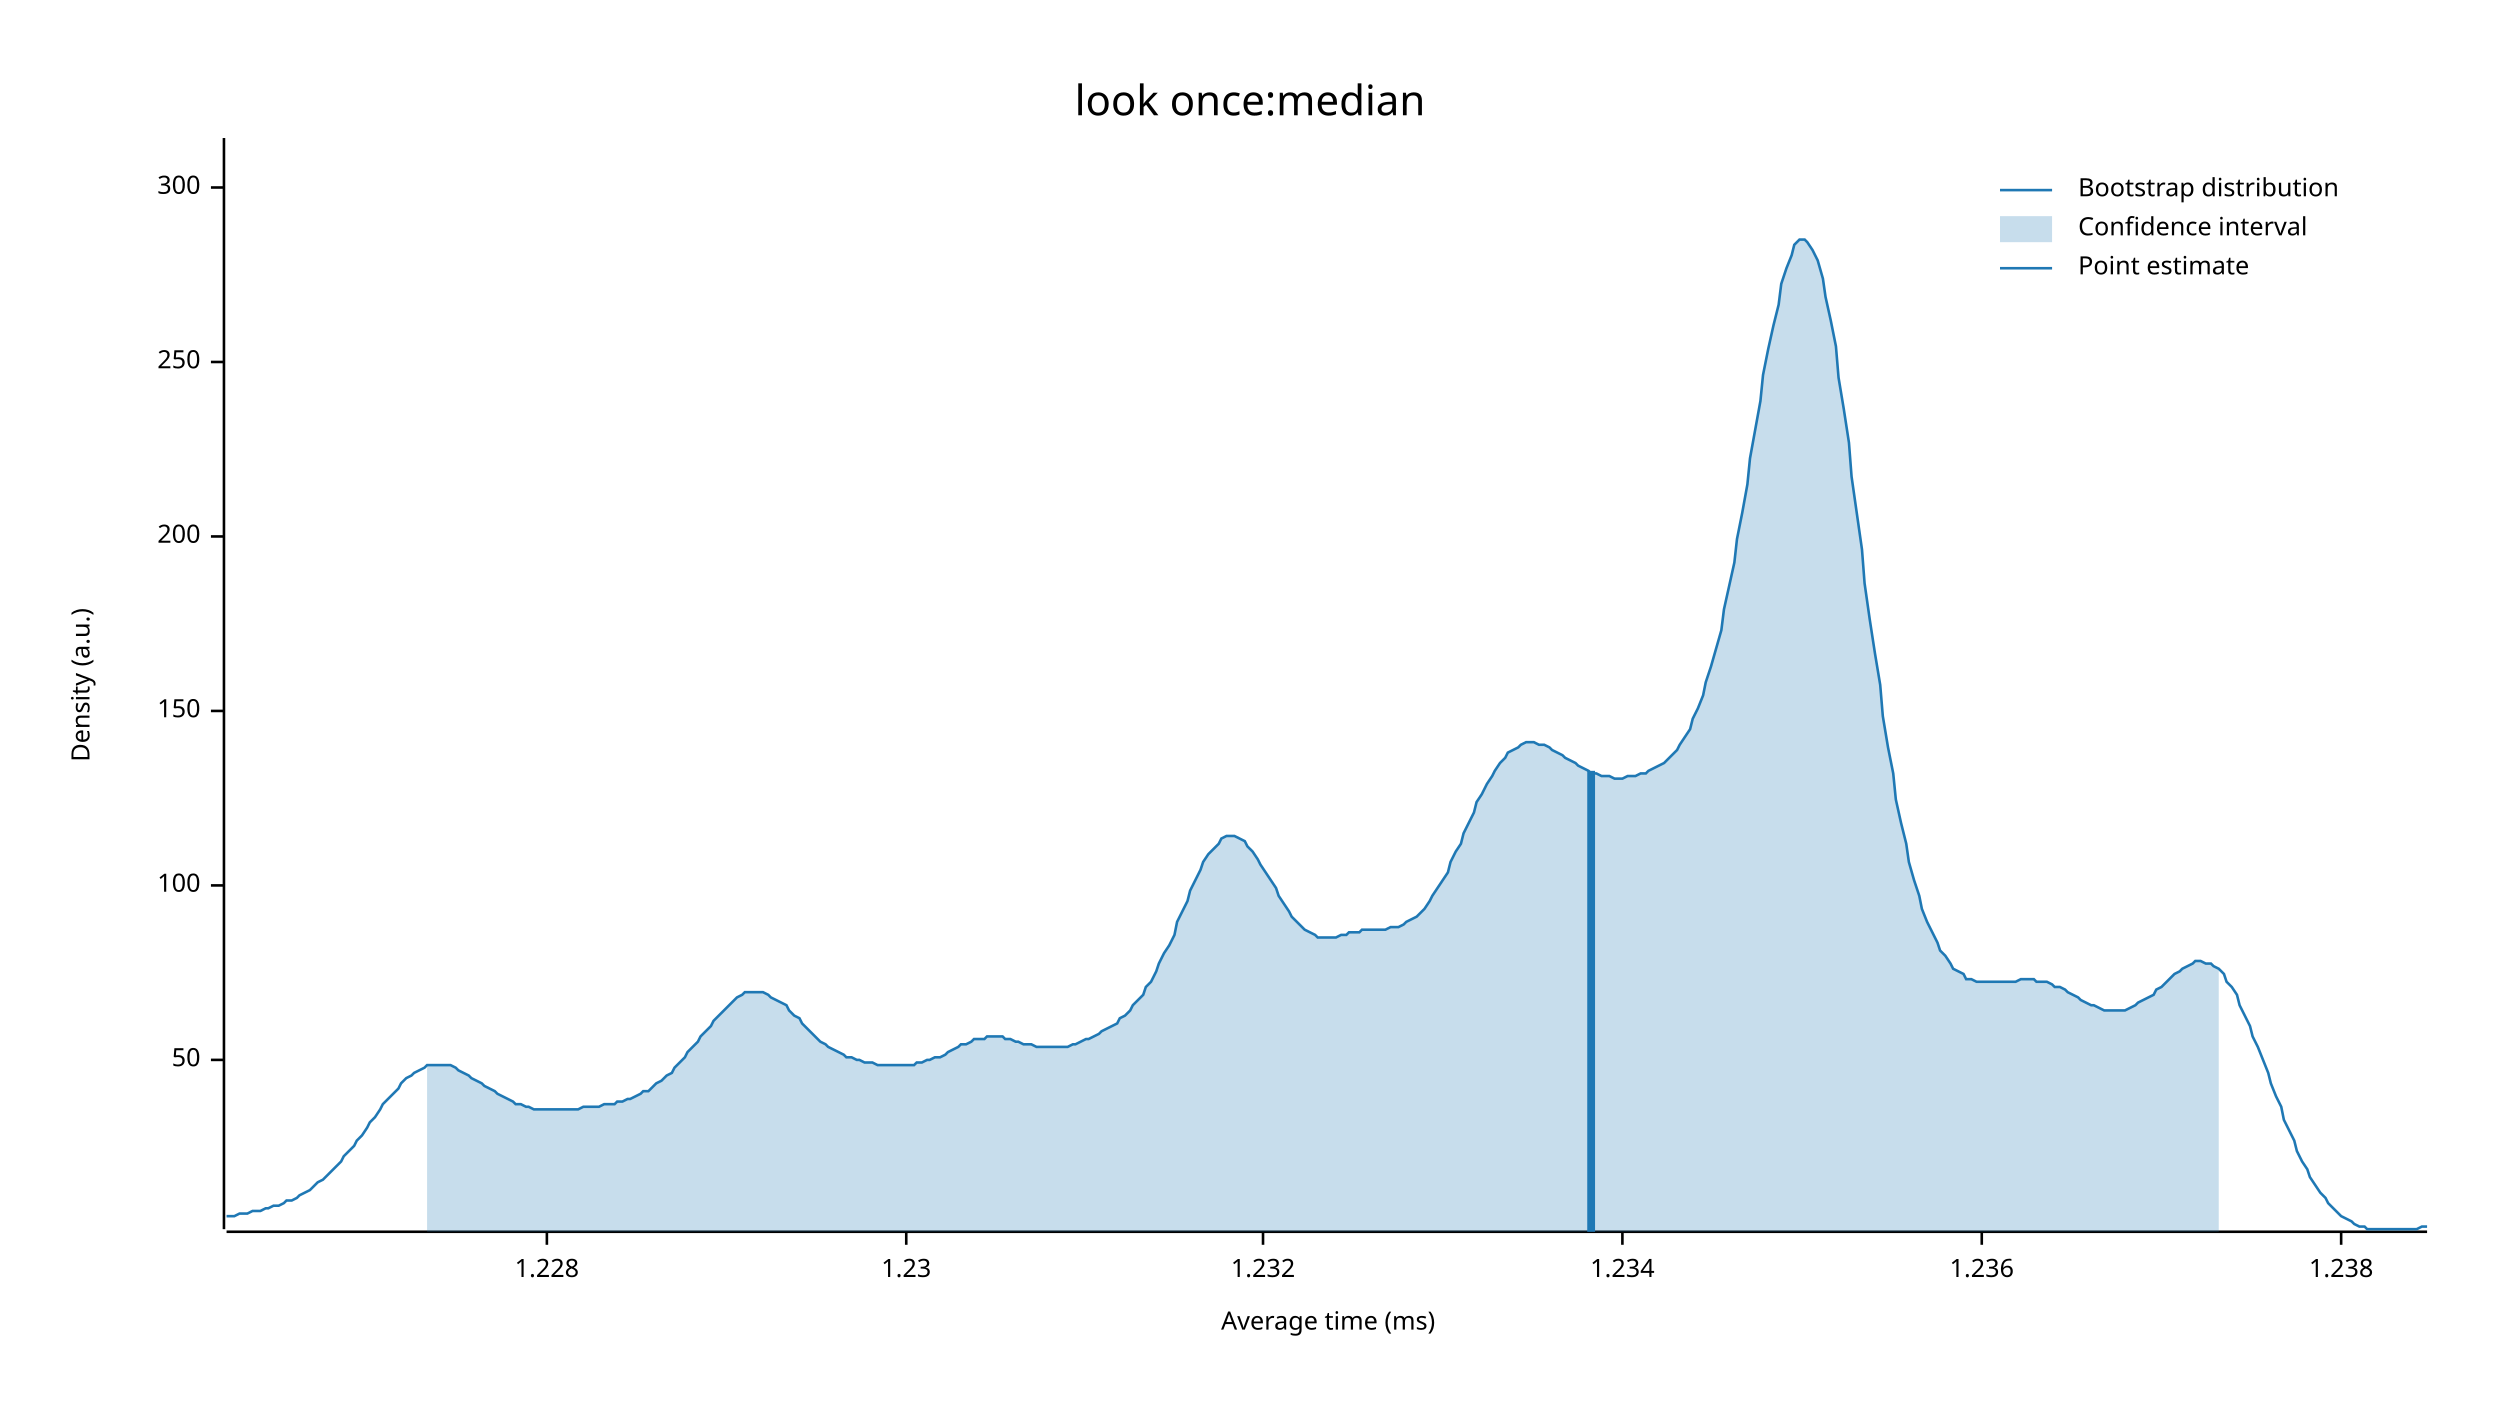
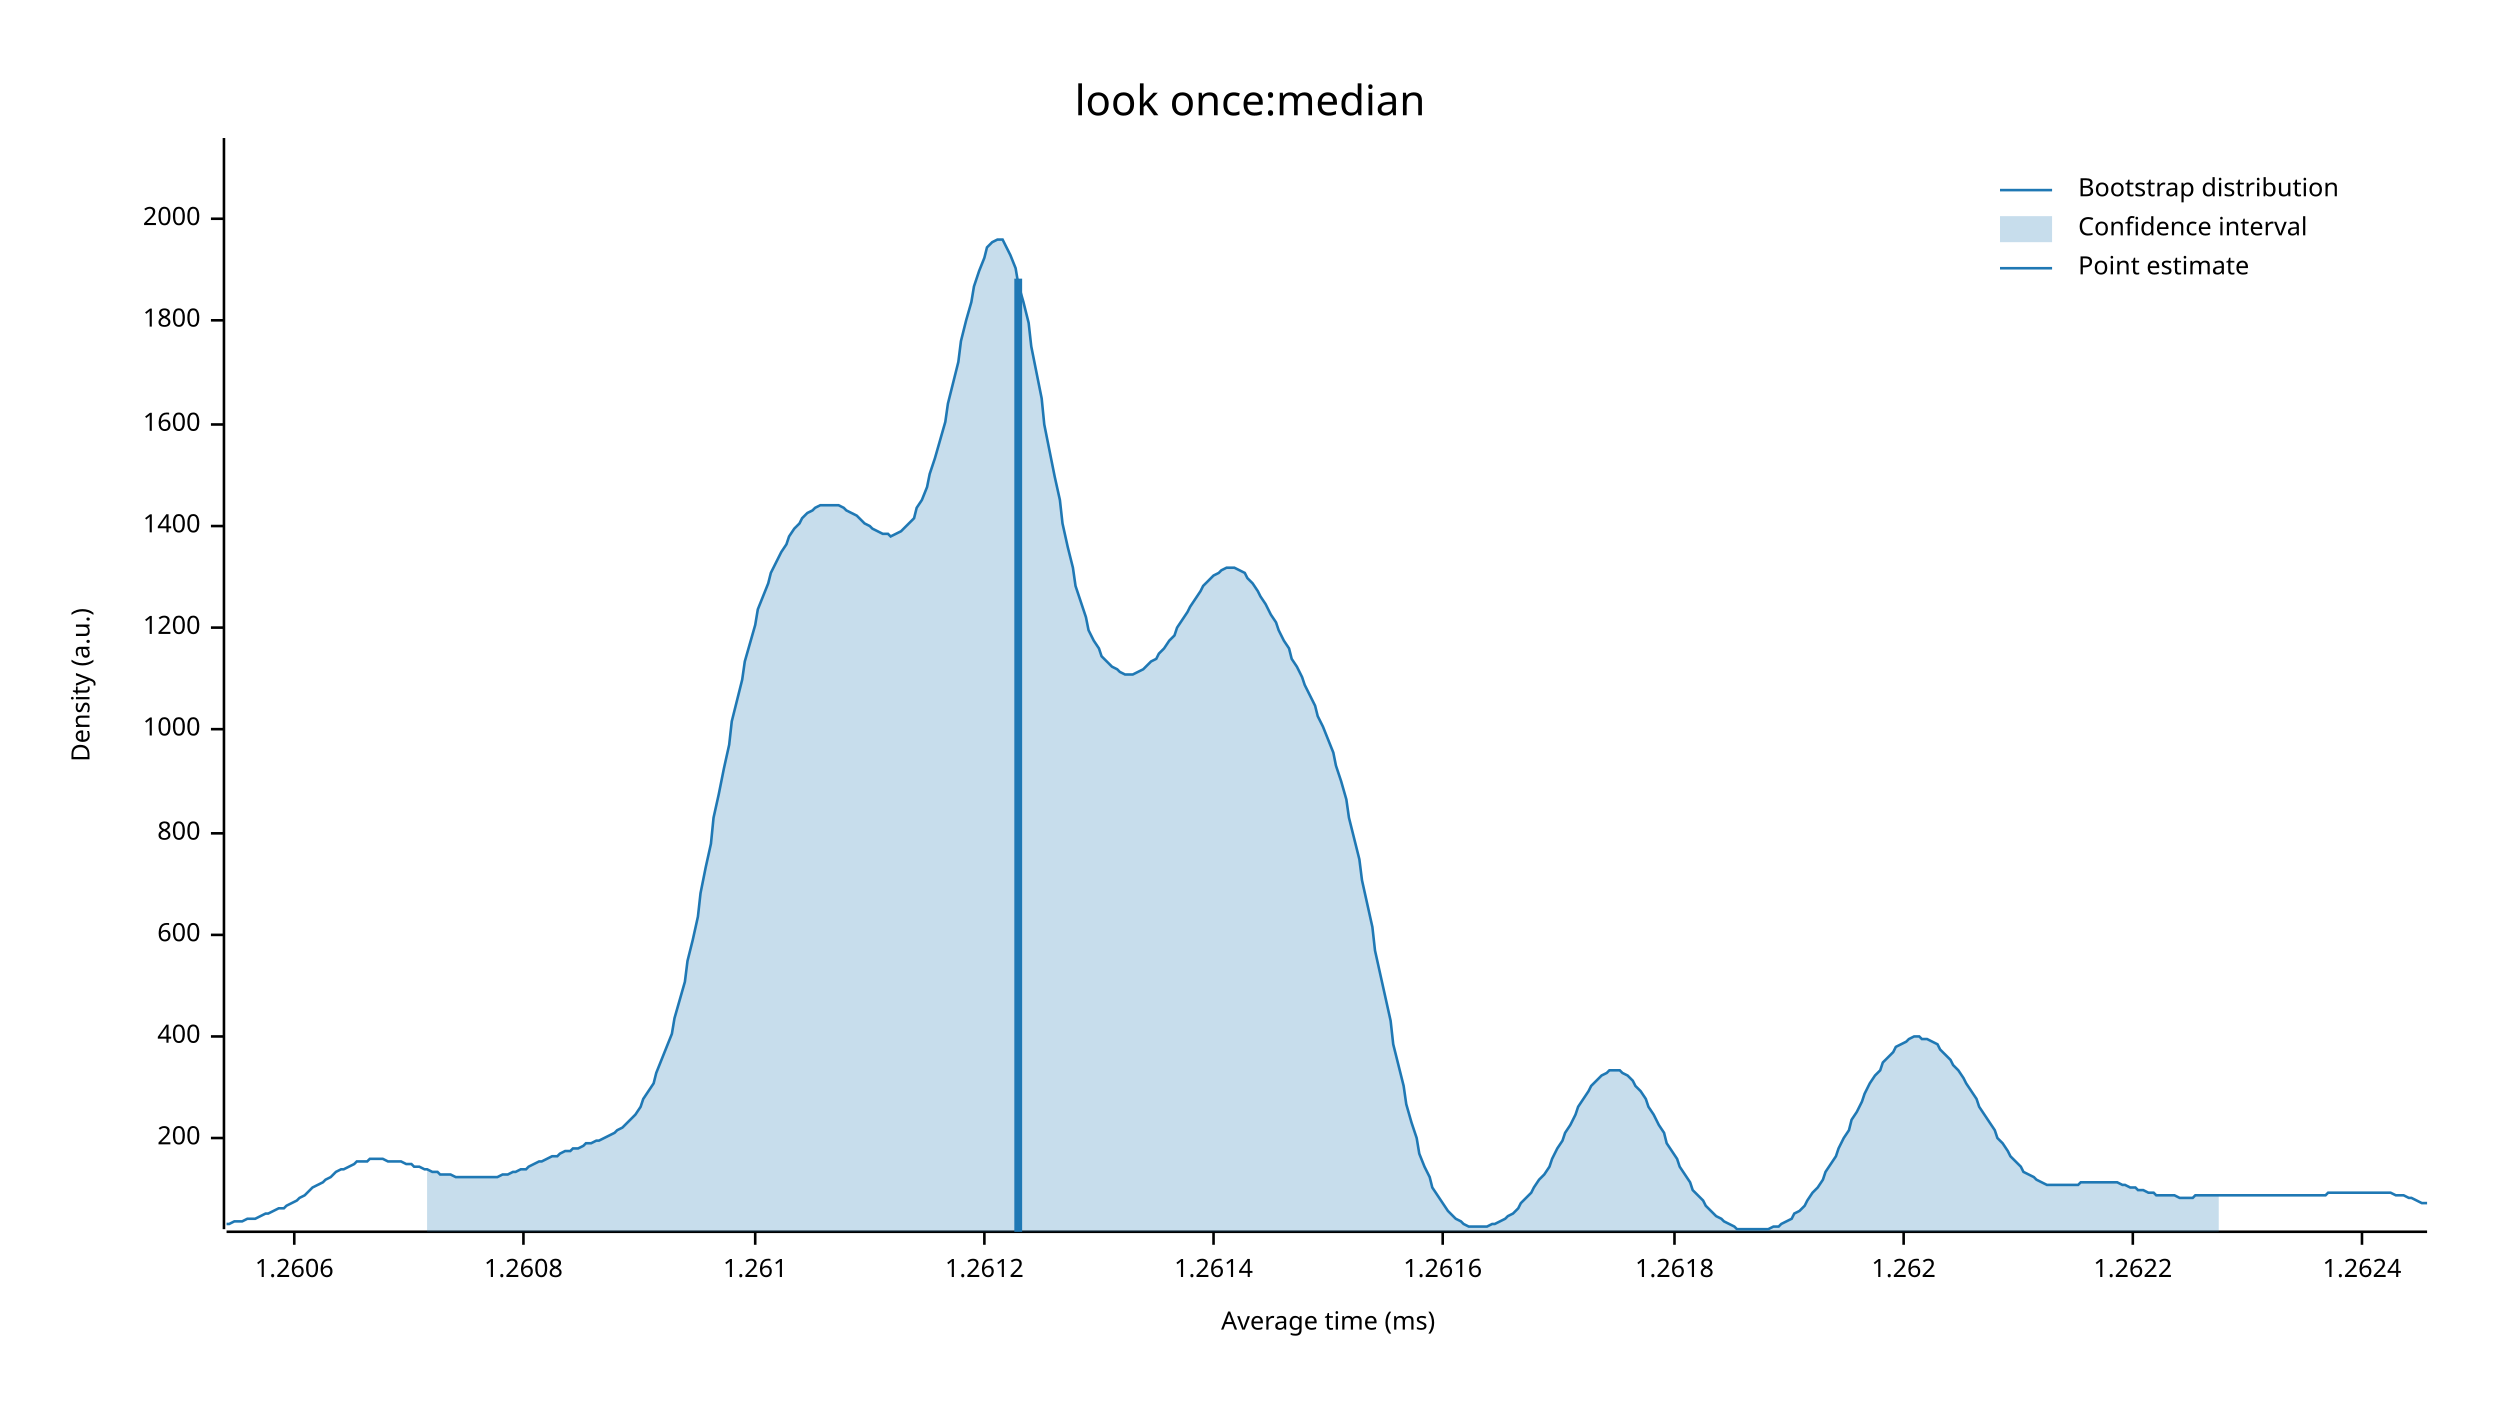
<svg xmlns="http://www.w3.org/2000/svg" width="960" height="540" viewBox="0 0 960 540">
  <text x="480" y="32" dy="0.76em" text-anchor="middle" font-family="sans-serif" font-size="16.129" opacity="1" fill="#000000">
look once:median
</text>
  <text x="27" y="263" dy="0.76em" text-anchor="middle" font-family="sans-serif" font-size="9.677" opacity="1" fill="#000000" transform="rotate(270, 27, 263)">
Density (a.u.)
</text>
  <text x="510" y="513" dy="-0.5ex" text-anchor="middle" font-family="sans-serif" font-size="9.677" opacity="1" fill="#000000">
Average time (ms)
</text>
  <polyline fill="none" opacity="1" stroke="#000000" stroke-width="1" points="86,53 86,472 " />
-   <text x="77" y="407" dy="0.5ex" text-anchor="end" font-family="sans-serif" font-size="9.677" opacity="1" fill="#000000">
- 50
- </text>
-   <polyline fill="none" opacity="1" stroke="#000000" stroke-width="1" points="81,407 86,407 " />
-   <text x="77" y="340" dy="0.5ex" text-anchor="end" font-family="sans-serif" font-size="9.677" opacity="1" fill="#000000">
- 100
- </text>
-   <polyline fill="none" opacity="1" stroke="#000000" stroke-width="1" points="81,340 86,340 " />
-   <text x="77" y="273" dy="0.5ex" text-anchor="end" font-family="sans-serif" font-size="9.677" opacity="1" fill="#000000">
- 150
- </text>
-   <polyline fill="none" opacity="1" stroke="#000000" stroke-width="1" points="81,273 86,273 " />
-   <text x="77" y="206" dy="0.5ex" text-anchor="end" font-family="sans-serif" font-size="9.677" opacity="1" fill="#000000">
+   <text x="77" y="437" dy="0.5ex" text-anchor="end" font-family="sans-serif" font-size="9.677" opacity="1" fill="#000000">
200
</text>
-   <polyline fill="none" opacity="1" stroke="#000000" stroke-width="1" points="81,206 86,206 " />
-   <text x="77" y="139" dy="0.5ex" text-anchor="end" font-family="sans-serif" font-size="9.677" opacity="1" fill="#000000">
- 250
+   <polyline fill="none" opacity="1" stroke="#000000" stroke-width="1" points="81,437 86,437 " />
+   <text x="77" y="398" dy="0.5ex" text-anchor="end" font-family="sans-serif" font-size="9.677" opacity="1" fill="#000000">
+ 400
</text>
-   <polyline fill="none" opacity="1" stroke="#000000" stroke-width="1" points="81,139 86,139 " />
-   <text x="77" y="72" dy="0.5ex" text-anchor="end" font-family="sans-serif" font-size="9.677" opacity="1" fill="#000000">
- 300
+   <polyline fill="none" opacity="1" stroke="#000000" stroke-width="1" points="81,398 86,398 " />
+   <text x="77" y="359" dy="0.5ex" text-anchor="end" font-family="sans-serif" font-size="9.677" opacity="1" fill="#000000">
+ 600
</text>
-   <polyline fill="none" opacity="1" stroke="#000000" stroke-width="1" points="81,72 86,72 " />
+   <polyline fill="none" opacity="1" stroke="#000000" stroke-width="1" points="81,359 86,359 " />
+   <text x="77" y="320" dy="0.5ex" text-anchor="end" font-family="sans-serif" font-size="9.677" opacity="1" fill="#000000">
+ 800
+ </text>
+   <polyline fill="none" opacity="1" stroke="#000000" stroke-width="1" points="81,320 86,320 " />
+   <text x="77" y="280" dy="0.5ex" text-anchor="end" font-family="sans-serif" font-size="9.677" opacity="1" fill="#000000">
+ 1000
+ </text>
+   <polyline fill="none" opacity="1" stroke="#000000" stroke-width="1" points="81,280 86,280 " />
+   <text x="77" y="241" dy="0.5ex" text-anchor="end" font-family="sans-serif" font-size="9.677" opacity="1" fill="#000000">
+ 1200
+ </text>
+   <polyline fill="none" opacity="1" stroke="#000000" stroke-width="1" points="81,241 86,241 " />
+   <text x="77" y="202" dy="0.5ex" text-anchor="end" font-family="sans-serif" font-size="9.677" opacity="1" fill="#000000">
+ 1400
+ </text>
+   <polyline fill="none" opacity="1" stroke="#000000" stroke-width="1" points="81,202 86,202 " />
+   <text x="77" y="163" dy="0.5ex" text-anchor="end" font-family="sans-serif" font-size="9.677" opacity="1" fill="#000000">
+ 1600
+ </text>
+   <polyline fill="none" opacity="1" stroke="#000000" stroke-width="1" points="81,163 86,163 " />
+   <text x="77" y="123" dy="0.5ex" text-anchor="end" font-family="sans-serif" font-size="9.677" opacity="1" fill="#000000">
+ 1800
+ </text>
+   <polyline fill="none" opacity="1" stroke="#000000" stroke-width="1" points="81,123 86,123 " />
+   <text x="77" y="84" dy="0.5ex" text-anchor="end" font-family="sans-serif" font-size="9.677" opacity="1" fill="#000000">
+ 2000
+ </text>
+   <polyline fill="none" opacity="1" stroke="#000000" stroke-width="1" points="81,84 86,84 " />
  <polyline fill="none" opacity="1" stroke="#000000" stroke-width="1" points="87,473 932,473 " />
-   <text x="210" y="483" dy="0.76em" text-anchor="middle" font-family="sans-serif" font-size="9.677" opacity="1" fill="#000000">
- 1.228
+   <text x="113" y="483" dy="0.76em" text-anchor="middle" font-family="sans-serif" font-size="9.677" opacity="1" fill="#000000">
+ 1.2606
</text>
-   <polyline fill="none" opacity="1" stroke="#000000" stroke-width="1" points="210,473 210,478 " />
-   <text x="348" y="483" dy="0.76em" text-anchor="middle" font-family="sans-serif" font-size="9.677" opacity="1" fill="#000000">
- 1.23
+   <polyline fill="none" opacity="1" stroke="#000000" stroke-width="1" points="113,473 113,478 " />
+   <text x="201" y="483" dy="0.76em" text-anchor="middle" font-family="sans-serif" font-size="9.677" opacity="1" fill="#000000">
+ 1.2608
</text>
-   <polyline fill="none" opacity="1" stroke="#000000" stroke-width="1" points="348,473 348,478 " />
-   <text x="485" y="483" dy="0.76em" text-anchor="middle" font-family="sans-serif" font-size="9.677" opacity="1" fill="#000000">
- 1.232
+   <polyline fill="none" opacity="1" stroke="#000000" stroke-width="1" points="201,473 201,478 " />
+   <text x="290" y="483" dy="0.76em" text-anchor="middle" font-family="sans-serif" font-size="9.677" opacity="1" fill="#000000">
+ 1.261
</text>
-   <polyline fill="none" opacity="1" stroke="#000000" stroke-width="1" points="485,473 485,478 " />
-   <text x="623" y="483" dy="0.76em" text-anchor="middle" font-family="sans-serif" font-size="9.677" opacity="1" fill="#000000">
- 1.234
+   <polyline fill="none" opacity="1" stroke="#000000" stroke-width="1" points="290,473 290,478 " />
+   <text x="378" y="483" dy="0.76em" text-anchor="middle" font-family="sans-serif" font-size="9.677" opacity="1" fill="#000000">
+ 1.2612
</text>
-   <polyline fill="none" opacity="1" stroke="#000000" stroke-width="1" points="623,473 623,478 " />
-   <text x="761" y="483" dy="0.76em" text-anchor="middle" font-family="sans-serif" font-size="9.677" opacity="1" fill="#000000">
- 1.236
+   <polyline fill="none" opacity="1" stroke="#000000" stroke-width="1" points="378,473 378,478 " />
+   <text x="466" y="483" dy="0.76em" text-anchor="middle" font-family="sans-serif" font-size="9.677" opacity="1" fill="#000000">
+ 1.2614
</text>
-   <polyline fill="none" opacity="1" stroke="#000000" stroke-width="1" points="761,473 761,478 " />
-   <text x="899" y="483" dy="0.76em" text-anchor="middle" font-family="sans-serif" font-size="9.677" opacity="1" fill="#000000">
- 1.238
+   <polyline fill="none" opacity="1" stroke="#000000" stroke-width="1" points="466,473 466,478 " />
+   <text x="554" y="483" dy="0.76em" text-anchor="middle" font-family="sans-serif" font-size="9.677" opacity="1" fill="#000000">
+ 1.2616
</text>
-   <polyline fill="none" opacity="1" stroke="#000000" stroke-width="1" points="899,473 899,478 " />
-   <polyline fill="none" opacity="1" stroke="#1F78B4" stroke-width="1" points="87,467 88,467 90,467 92,466 93,466 95,466 97,465 98,465 100,465 102,464 103,464 105,463 107,463 109,462 110,461 112,461 114,460 115,459 117,458 119,457 120,456 122,454 124,453 125,452 127,450 129,448 131,446 132,444 134,442 136,440 137,438 139,436 141,433 142,431 144,429 146,426 147,424 149,422 151,420 153,418 154,416 156,414 158,413 159,412 161,411 163,410 164,409 166,409 168,409 169,409 171,409 173,409 175,410 176,411 178,412 180,413 181,414 183,415 185,416 186,417 188,418 190,419 191,420 193,421 195,422 197,423 198,424 200,424 202,425 203,425 205,426 207,426 208,426 210,426 212,426 214,426 215,426 217,426 219,426 220,426 222,426 224,425 225,425 227,425 229,425 230,425 232,424 234,424 236,424 237,423 239,423 241,422 242,422 244,421 246,420 247,419 249,419 251,417 252,416 254,415 256,413 258,412 259,410 261,408 263,406 264,404 266,402 268,400 269,398 271,396 273,394 274,392 276,390 278,388 280,386 281,385 283,383 285,382 286,381 288,381 290,381 291,381 293,381 295,382 296,383 298,384 300,385 302,386 303,388 305,390 307,391 308,393 310,395 312,397 313,398 315,400 317,401 318,402 320,403 322,404 324,405 325,406 327,406 329,407 330,407 332,408 334,408 335,408 337,409 339,409 341,409 342,409 344,409 346,409 347,409 349,409 351,409 352,408 354,408 356,407 357,407 359,406 361,406 363,405 364,404 366,403 368,402 369,401 371,401 373,400 374,399 376,399 378,399 379,398 381,398 383,398 385,398 386,399 388,399 390,400 391,400 393,401 395,401 396,401 398,402 400,402 401,402 403,402 405,402 407,402 408,402 410,402 412,401 413,401 415,400 417,399 418,399 420,398 422,397 423,396 425,395 427,394 429,393 430,391 432,390 434,388 435,386 437,384 439,382 440,379 442,377 444,373 445,370 447,366 449,363 451,359 452,354 454,350 456,346 457,342 459,338 461,334 462,331 464,328 466,326 468,324 469,322 471,321 473,321 474,321 476,322 478,323 479,325 481,327 483,330 484,332 486,335 488,338 490,341 491,344 493,347 495,350 496,352 498,354 500,356 501,357 503,358 505,359 506,360 508,360 510,360 512,360 513,360 515,359 517,359 518,358 520,358 522,358 523,357 525,357 527,357 528,357 530,357 532,357 534,356 535,356 537,356 539,355 540,354 542,353 544,352 545,351 547,349 549,346 550,344 552,341 554,338 556,335 557,331 559,327 561,324 562,320 564,316 566,312 567,308 569,305 571,301 573,298 574,296 576,293 578,291 579,289 581,288 583,287 584,286 586,285 588,285 589,285 591,286 593,286 595,287 596,288 598,289 600,290 601,291 603,292 605,293 606,294 608,295 610,296 611,297 613,297 615,298 617,298 618,298 620,299 622,299 623,299 625,298 627,298 628,298 630,297 632,297 633,296 635,295 637,294 639,293 640,292 642,290 644,288 645,286 647,283 649,280 650,276 652,272 654,267 655,262 657,256 659,249 661,242 662,234 664,225 666,216 667,207 669,197 671,186 672,176 674,165 676,154 677,144 679,134 681,125 683,117 684,109 686,103 688,98 689,94 691,92 693,92 694,93 696,96 698,100 700,107 701,114 703,123 705,133 706,145 708,157 710,170 711,183 713,197 715,211 716,224 718,238 720,251 722,263 723,275 725,287 727,297 728,307 730,316 732,324 733,331 735,338 737,344 738,349 740,354 742,358 744,362 745,365 747,367 749,370 750,372 752,373 754,374 755,376 757,376 759,377 760,377 762,377 764,377 766,377 767,377 769,377 771,377 772,377 774,377 776,376 777,376 779,376 781,376 782,377 784,377 786,377 788,378 789,379 791,379 793,380 794,381 796,382 798,383 799,384 801,385 803,386 804,386 806,387 808,388 810,388 811,388 813,388 815,388 816,388 818,387 820,386 821,385 823,384 825,383 827,382 828,380 830,379 832,377 833,376 835,374 837,373 838,372 840,371 842,370 843,369 845,369 847,370 849,370 850,371 852,372 854,374 855,377 857,379 859,382 860,386 862,390 864,394 865,398 867,402 869,407 871,412 872,416 874,421 876,425 877,430 879,434 881,438 882,442 884,446 886,449 887,452 889,455 891,458 893,460 894,462 896,464 898,466 899,467 901,468 903,469 904,470 906,471 908,471 909,472 911,472 913,472 915,472 916,472 918,472 920,472 921,472 923,472 925,472 926,472 928,472 930,471 932,471 " />
-   <polygon opacity="0.25" fill="#1F78B4" points="164,409 166,409 168,409 169,409 171,409 173,409 175,410 176,411 178,412 180,413 181,414 183,415 185,416 186,417 188,418 190,419 191,420 193,421 195,422 197,423 198,424 200,424 202,425 203,425 205,426 207,426 208,426 210,426 212,426 214,426 215,426 217,426 219,426 220,426 222,426 224,425 225,425 227,425 229,425 230,425 232,424 234,424 236,424 237,423 239,423 241,422 242,422 244,421 246,420 247,419 249,419 251,417 252,416 254,415 256,413 258,412 259,410 261,408 263,406 264,404 266,402 268,400 269,398 271,396 273,394 274,392 276,390 278,388 280,386 281,385 283,383 285,382 286,381 288,381 290,381 291,381 293,381 295,382 296,383 298,384 300,385 302,386 303,388 305,390 307,391 308,393 310,395 312,397 313,398 315,400 317,401 318,402 320,403 322,404 324,405 325,406 327,406 329,407 330,407 332,408 334,408 335,408 337,409 339,409 341,409 342,409 344,409 346,409 347,409 349,409 351,409 352,408 354,408 356,407 357,407 359,406 361,406 363,405 364,404 366,403 368,402 369,401 371,401 373,400 374,399 376,399 378,399 379,398 381,398 383,398 385,398 386,399 388,399 390,400 391,400 393,401 395,401 396,401 398,402 400,402 401,402 403,402 405,402 407,402 408,402 410,402 412,401 413,401 415,400 417,399 418,399 420,398 422,397 423,396 425,395 427,394 429,393 430,391 432,390 434,388 435,386 437,384 439,382 440,379 442,377 444,373 445,370 447,366 449,363 451,359 452,354 454,350 456,346 457,342 459,338 461,334 462,331 464,328 466,326 468,324 469,322 471,321 473,321 474,321 476,322 478,323 479,325 481,327 483,330 484,332 486,335 488,338 490,341 491,344 493,347 495,350 496,352 498,354 500,356 501,357 503,358 505,359 506,360 508,360 510,360 512,360 513,360 515,359 517,359 518,358 520,358 522,358 523,357 525,357 527,357 528,357 530,357 532,357 534,356 535,356 537,356 539,355 540,354 542,353 544,352 545,351 547,349 549,346 550,344 552,341 554,338 556,335 557,331 559,327 561,324 562,320 564,316 566,312 567,308 569,305 571,301 573,298 574,296 576,293 578,291 579,289 581,288 583,287 584,286 586,285 588,285 589,285 591,286 593,286 595,287 596,288 598,289 600,290 601,291 603,292 605,293 606,294 608,295 610,296 611,297 613,297 615,298 617,298 618,298 620,299 622,299 623,299 625,298 627,298 628,298 630,297 632,297 633,296 635,295 637,294 639,293 640,292 642,290 644,288 645,286 647,283 649,280 650,276 652,272 654,267 655,262 657,256 659,249 661,242 662,234 664,225 666,216 667,207 669,197 671,186 672,176 674,165 676,154 677,144 679,134 681,125 683,117 684,109 686,103 688,98 689,94 691,92 693,92 694,93 696,96 698,100 700,107 701,114 703,123 705,133 706,145 708,157 710,170 711,183 713,197 715,211 716,224 718,238 720,251 722,263 723,275 725,287 727,297 728,307 730,316 732,324 733,331 735,338 737,344 738,349 740,354 742,358 744,362 745,365 747,367 749,370 750,372 752,373 754,374 755,376 757,376 759,377 760,377 762,377 764,377 766,377 767,377 769,377 771,377 772,377 774,377 776,376 777,376 779,376 781,376 782,377 784,377 786,377 788,378 789,379 791,379 793,380 794,381 796,382 798,383 799,384 801,385 803,386 804,386 806,387 808,388 810,388 811,388 813,388 815,388 816,388 818,387 820,386 821,385 823,384 825,383 827,382 828,380 830,379 832,377 833,376 835,374 837,373 838,372 840,371 842,370 843,369 845,369 847,370 849,370 850,371 852,372 852,473 164,473 " />
-   <polyline fill="none" opacity="1" stroke="#1F78B4" stroke-width="3" points="611,473 611,296 " />
+   <polyline fill="none" opacity="1" stroke="#000000" stroke-width="1" points="554,473 554,478 " />
+   <text x="643" y="483" dy="0.76em" text-anchor="middle" font-family="sans-serif" font-size="9.677" opacity="1" fill="#000000">
+ 1.2618
+ </text>
+   <polyline fill="none" opacity="1" stroke="#000000" stroke-width="1" points="643,473 643,478 " />
+   <text x="731" y="483" dy="0.76em" text-anchor="middle" font-family="sans-serif" font-size="9.677" opacity="1" fill="#000000">
+ 1.262
+ </text>
+   <polyline fill="none" opacity="1" stroke="#000000" stroke-width="1" points="731,473 731,478 " />
+   <text x="819" y="483" dy="0.76em" text-anchor="middle" font-family="sans-serif" font-size="9.677" opacity="1" fill="#000000">
+ 1.2622
+ </text>
+   <polyline fill="none" opacity="1" stroke="#000000" stroke-width="1" points="819,473 819,478 " />
+   <text x="907" y="483" dy="0.76em" text-anchor="middle" font-family="sans-serif" font-size="9.677" opacity="1" fill="#000000">
+ 1.2624
+ </text>
+   <polyline fill="none" opacity="1" stroke="#000000" stroke-width="1" points="907,473 907,478 " />
+   <polyline fill="none" opacity="1" stroke="#1F78B4" stroke-width="1" points="87,470 88,470 90,469 92,469 93,469 95,468 97,468 98,468 100,467 102,466 103,466 105,465 107,464 109,464 110,463 112,462 114,461 115,460 117,459 119,457 120,456 122,455 124,454 125,453 127,452 129,450 131,449 132,449 134,448 136,447 137,446 139,446 141,446 142,445 144,445 146,445 147,445 149,446 151,446 153,446 154,446 156,447 158,447 159,448 161,448 163,449 164,449 166,450 168,450 169,451 171,451 173,451 175,452 176,452 178,452 180,452 181,452 183,452 185,452 186,452 188,452 190,452 191,452 193,451 195,451 197,450 198,450 200,449 202,449 203,448 205,447 207,446 208,446 210,445 212,444 214,444 215,443 217,442 219,442 220,441 222,441 224,440 225,439 227,439 229,438 230,438 232,437 234,436 236,435 237,434 239,433 241,431 242,430 244,428 246,425 247,422 249,419 251,416 252,412 254,407 256,402 258,397 259,391 261,384 263,377 264,369 266,361 268,352 269,343 271,333 273,324 274,314 276,305 278,295 280,286 281,277 283,269 285,261 286,254 288,247 290,240 291,234 293,229 295,224 296,220 298,216 300,212 302,209 303,206 305,203 307,201 308,199 310,197 312,196 313,195 315,194 317,194 318,194 320,194 322,194 324,195 325,196 327,197 329,198 330,199 332,201 334,202 335,203 337,204 339,205 341,205 342,206 344,205 346,204 347,203 349,201 351,199 352,195 354,192 356,187 357,182 359,176 361,169 363,162 364,155 366,147 368,139 369,131 371,123 373,116 374,110 376,104 378,99 379,95 381,93 383,92 385,92 386,94 388,98 390,103 391,109 393,116 395,124 396,133 398,143 400,153 401,163 403,173 405,183 407,192 408,201 410,210 412,218 413,225 415,231 417,237 418,242 420,246 422,249 423,252 425,254 427,256 429,257 430,258 432,259 434,259 435,259 437,258 439,257 440,256 442,254 444,253 445,251 447,249 449,246 451,244 452,241 454,238 456,235 457,233 459,230 461,227 462,225 464,223 466,221 468,220 469,219 471,218 473,218 474,218 476,219 478,220 479,222 481,224 483,227 484,229 486,232 488,236 490,239 491,242 493,246 495,249 496,253 498,256 500,260 501,263 503,267 505,271 506,275 508,279 510,284 512,289 513,294 515,300 517,307 518,314 520,322 522,330 523,338 525,347 527,356 528,365 530,374 532,383 534,392 535,401 537,409 539,417 540,424 542,431 544,437 545,443 547,448 549,452 550,456 552,459 554,462 556,465 557,466 559,468 561,469 562,470 564,471 566,471 567,471 569,471 571,471 573,470 574,470 576,469 578,468 579,467 581,466 583,464 584,462 586,460 588,458 589,456 591,453 593,451 595,448 596,445 598,441 600,438 601,435 603,432 605,428 606,425 608,422 610,419 611,417 613,415 615,413 617,412 618,411 620,411 622,411 623,412 625,413 627,415 628,417 630,419 632,422 633,425 635,428 637,432 639,435 640,439 642,442 644,445 645,448 647,451 649,454 650,457 652,459 654,461 655,463 657,465 659,467 661,468 662,469 664,470 666,471 667,472 669,472 671,472 672,472 674,472 676,472 677,472 679,472 681,471 683,471 684,470 686,469 688,468 689,466 691,465 693,463 694,461 696,458 698,456 700,453 701,450 703,447 705,444 706,441 708,437 710,434 711,430 713,427 715,423 716,420 718,416 720,413 722,411 723,408 725,406 727,404 728,402 730,401 732,400 733,399 735,398 737,398 738,399 740,399 742,400 744,401 745,403 747,405 749,407 750,409 752,411 754,414 755,416 757,419 759,422 760,425 762,428 764,431 766,434 767,437 769,439 771,442 772,444 774,446 776,448 777,450 779,451 781,452 782,453 784,454 786,455 788,455 789,455 791,455 793,455 794,455 796,455 798,455 799,454 801,454 803,454 804,454 806,454 808,454 810,454 811,454 813,454 815,455 816,455 818,456 820,456 821,457 823,457 825,458 827,458 828,459 830,459 832,459 833,459 835,459 837,460 838,460 840,460 842,460 843,459 845,459 847,459 849,459 850,459 852,459 854,459 855,459 857,459 859,459 860,459 862,459 864,459 865,459 867,459 869,459 871,459 872,459 874,459 876,459 877,459 879,459 881,459 882,459 884,459 886,459 887,459 889,459 891,459 893,459 894,458 896,458 898,458 899,458 901,458 903,458 904,458 906,458 908,458 909,458 911,458 913,458 915,458 916,458 918,458 920,459 921,459 923,459 925,460 926,460 928,461 930,462 932,462 " />
+   <polygon opacity="0.25" fill="#1F78B4" points="164,449 166,450 168,450 169,451 171,451 173,451 175,452 176,452 178,452 180,452 181,452 183,452 185,452 186,452 188,452 190,452 191,452 193,451 195,451 197,450 198,450 200,449 202,449 203,448 205,447 207,446 208,446 210,445 212,444 214,444 215,443 217,442 219,442 220,441 222,441 224,440 225,439 227,439 229,438 230,438 232,437 234,436 236,435 237,434 239,433 241,431 242,430 244,428 246,425 247,422 249,419 251,416 252,412 254,407 256,402 258,397 259,391 261,384 263,377 264,369 266,361 268,352 269,343 271,333 273,324 274,314 276,305 278,295 280,286 281,277 283,269 285,261 286,254 288,247 290,240 291,234 293,229 295,224 296,220 298,216 300,212 302,209 303,206 305,203 307,201 308,199 310,197 312,196 313,195 315,194 317,194 318,194 320,194 322,194 324,195 325,196 327,197 329,198 330,199 332,201 334,202 335,203 337,204 339,205 341,205 342,206 344,205 346,204 347,203 349,201 351,199 352,195 354,192 356,187 357,182 359,176 361,169 363,162 364,155 366,147 368,139 369,131 371,123 373,116 374,110 376,104 378,99 379,95 381,93 383,92 385,92 386,94 388,98 390,103 391,109 393,116 395,124 396,133 398,143 400,153 401,163 403,173 405,183 407,192 408,201 410,210 412,218 413,225 415,231 417,237 418,242 420,246 422,249 423,252 425,254 427,256 429,257 430,258 432,259 434,259 435,259 437,258 439,257 440,256 442,254 444,253 445,251 447,249 449,246 451,244 452,241 454,238 456,235 457,233 459,230 461,227 462,225 464,223 466,221 468,220 469,219 471,218 473,218 474,218 476,219 478,220 479,222 481,224 483,227 484,229 486,232 488,236 490,239 491,242 493,246 495,249 496,253 498,256 500,260 501,263 503,267 505,271 506,275 508,279 510,284 512,289 513,294 515,300 517,307 518,314 520,322 522,330 523,338 525,347 527,356 528,365 530,374 532,383 534,392 535,401 537,409 539,417 540,424 542,431 544,437 545,443 547,448 549,452 550,456 552,459 554,462 556,465 557,466 559,468 561,469 562,470 564,471 566,471 567,471 569,471 571,471 573,470 574,470 576,469 578,468 579,467 581,466 583,464 584,462 586,460 588,458 589,456 591,453 593,451 595,448 596,445 598,441 600,438 601,435 603,432 605,428 606,425 608,422 610,419 611,417 613,415 615,413 617,412 618,411 620,411 622,411 623,412 625,413 627,415 628,417 630,419 632,422 633,425 635,428 637,432 639,435 640,439 642,442 644,445 645,448 647,451 649,454 650,457 652,459 654,461 655,463 657,465 659,467 661,468 662,469 664,470 666,471 667,472 669,472 671,472 672,472 674,472 676,472 677,472 679,472 681,471 683,471 684,470 686,469 688,468 689,466 691,465 693,463 694,461 696,458 698,456 700,453 701,450 703,447 705,444 706,441 708,437 710,434 711,430 713,427 715,423 716,420 718,416 720,413 722,411 723,408 725,406 727,404 728,402 730,401 732,400 733,399 735,398 737,398 738,399 740,399 742,400 744,401 745,403 747,405 749,407 750,409 752,411 754,414 755,416 757,419 759,422 760,425 762,428 764,431 766,434 767,437 769,439 771,442 772,444 774,446 776,448 777,450 779,451 781,452 782,453 784,454 786,455 788,455 789,455 791,455 793,455 794,455 796,455 798,455 799,454 801,454 803,454 804,454 806,454 808,454 810,454 811,454 813,454 815,455 816,455 818,456 820,456 821,457 823,457 825,458 827,458 828,459 830,459 832,459 833,459 835,459 837,460 838,460 840,460 842,460 843,459 845,459 847,459 849,459 850,459 852,459 852,473 164,473 " />
+   <polyline fill="none" opacity="1" stroke="#1F78B4" stroke-width="3" points="391,473 391,107 " />
  <text x="798" y="68" dy="0.76em" text-anchor="start" font-family="sans-serif" font-size="9.677" opacity="1" fill="#000000">
Bootstrap distribution
</text>
  <text x="798" y="83" dy="0.76em" text-anchor="start" font-family="sans-serif" font-size="9.677" opacity="1" fill="#000000">
Confidence interval
</text>
  <text x="798" y="98" dy="0.76em" text-anchor="start" font-family="sans-serif" font-size="9.677" opacity="1" fill="#000000">
Point estimate
</text>
  <polyline fill="none" opacity="1" stroke="#1F78B4" stroke-width="1" points="768,73 788,73 " />
  <rect x="768" y="83" width="20" height="10" opacity="0.25" fill="#1F78B4" stroke="none" />
  <polyline fill="none" opacity="1" stroke="#1F78B4" stroke-width="1" points="768,103 788,103 " />
</svg>
